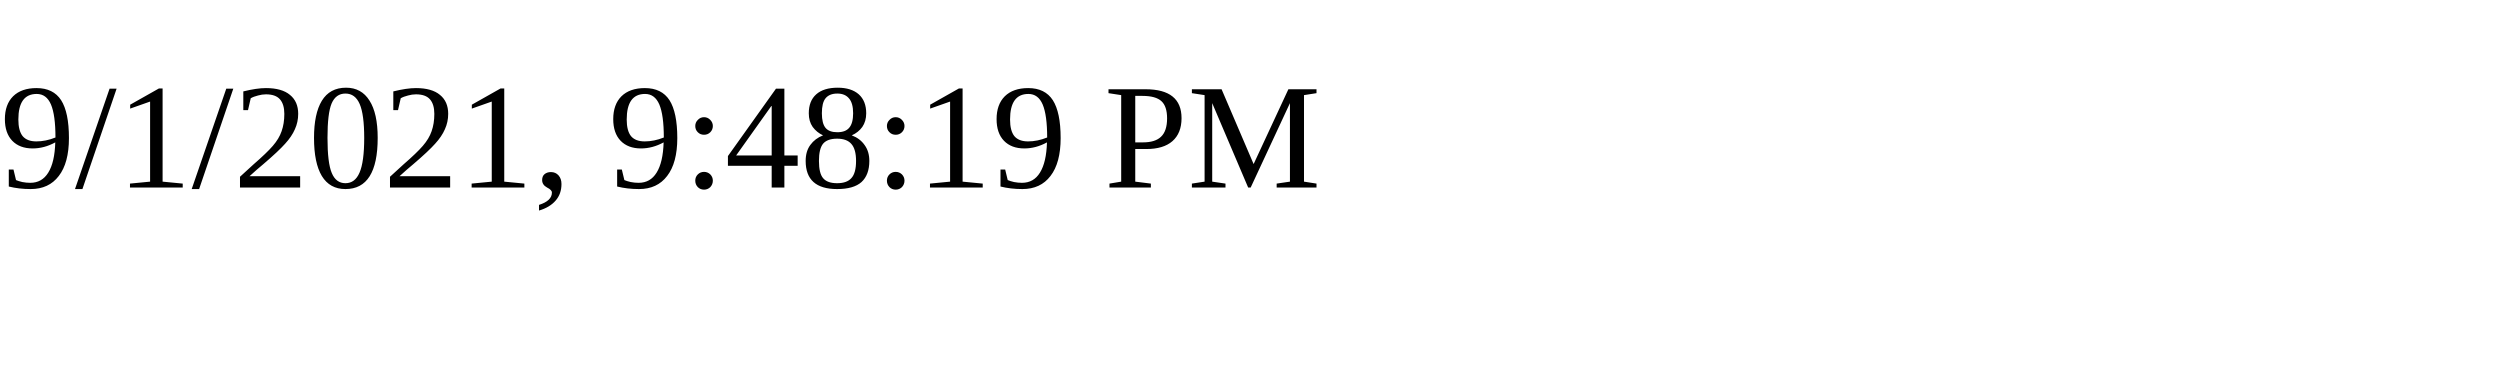
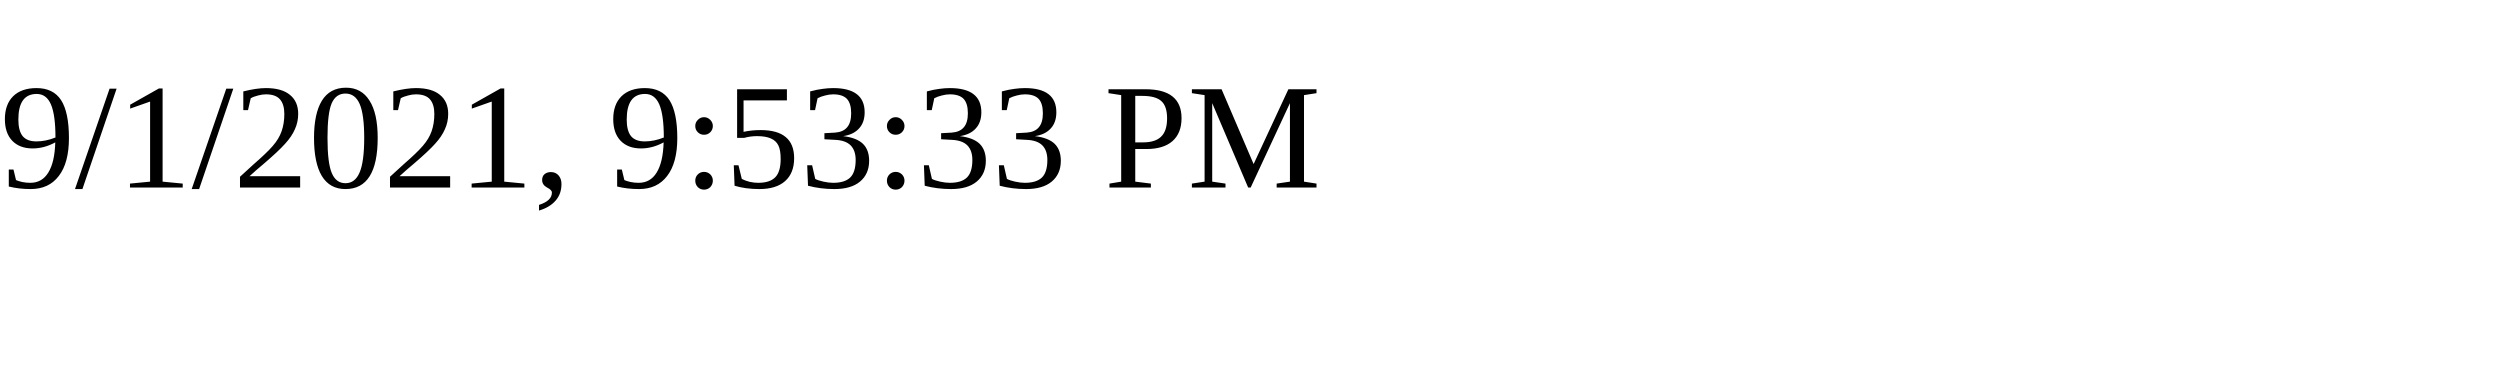
<svg xmlns="http://www.w3.org/2000/svg" height="30" width="200">
-   <text x="0" y="15">9/1/2021, 9:48:19 PM</text>
+   <text x="0" y="15">9/1/2021, 9:53:33 PM</text>
</svg>
